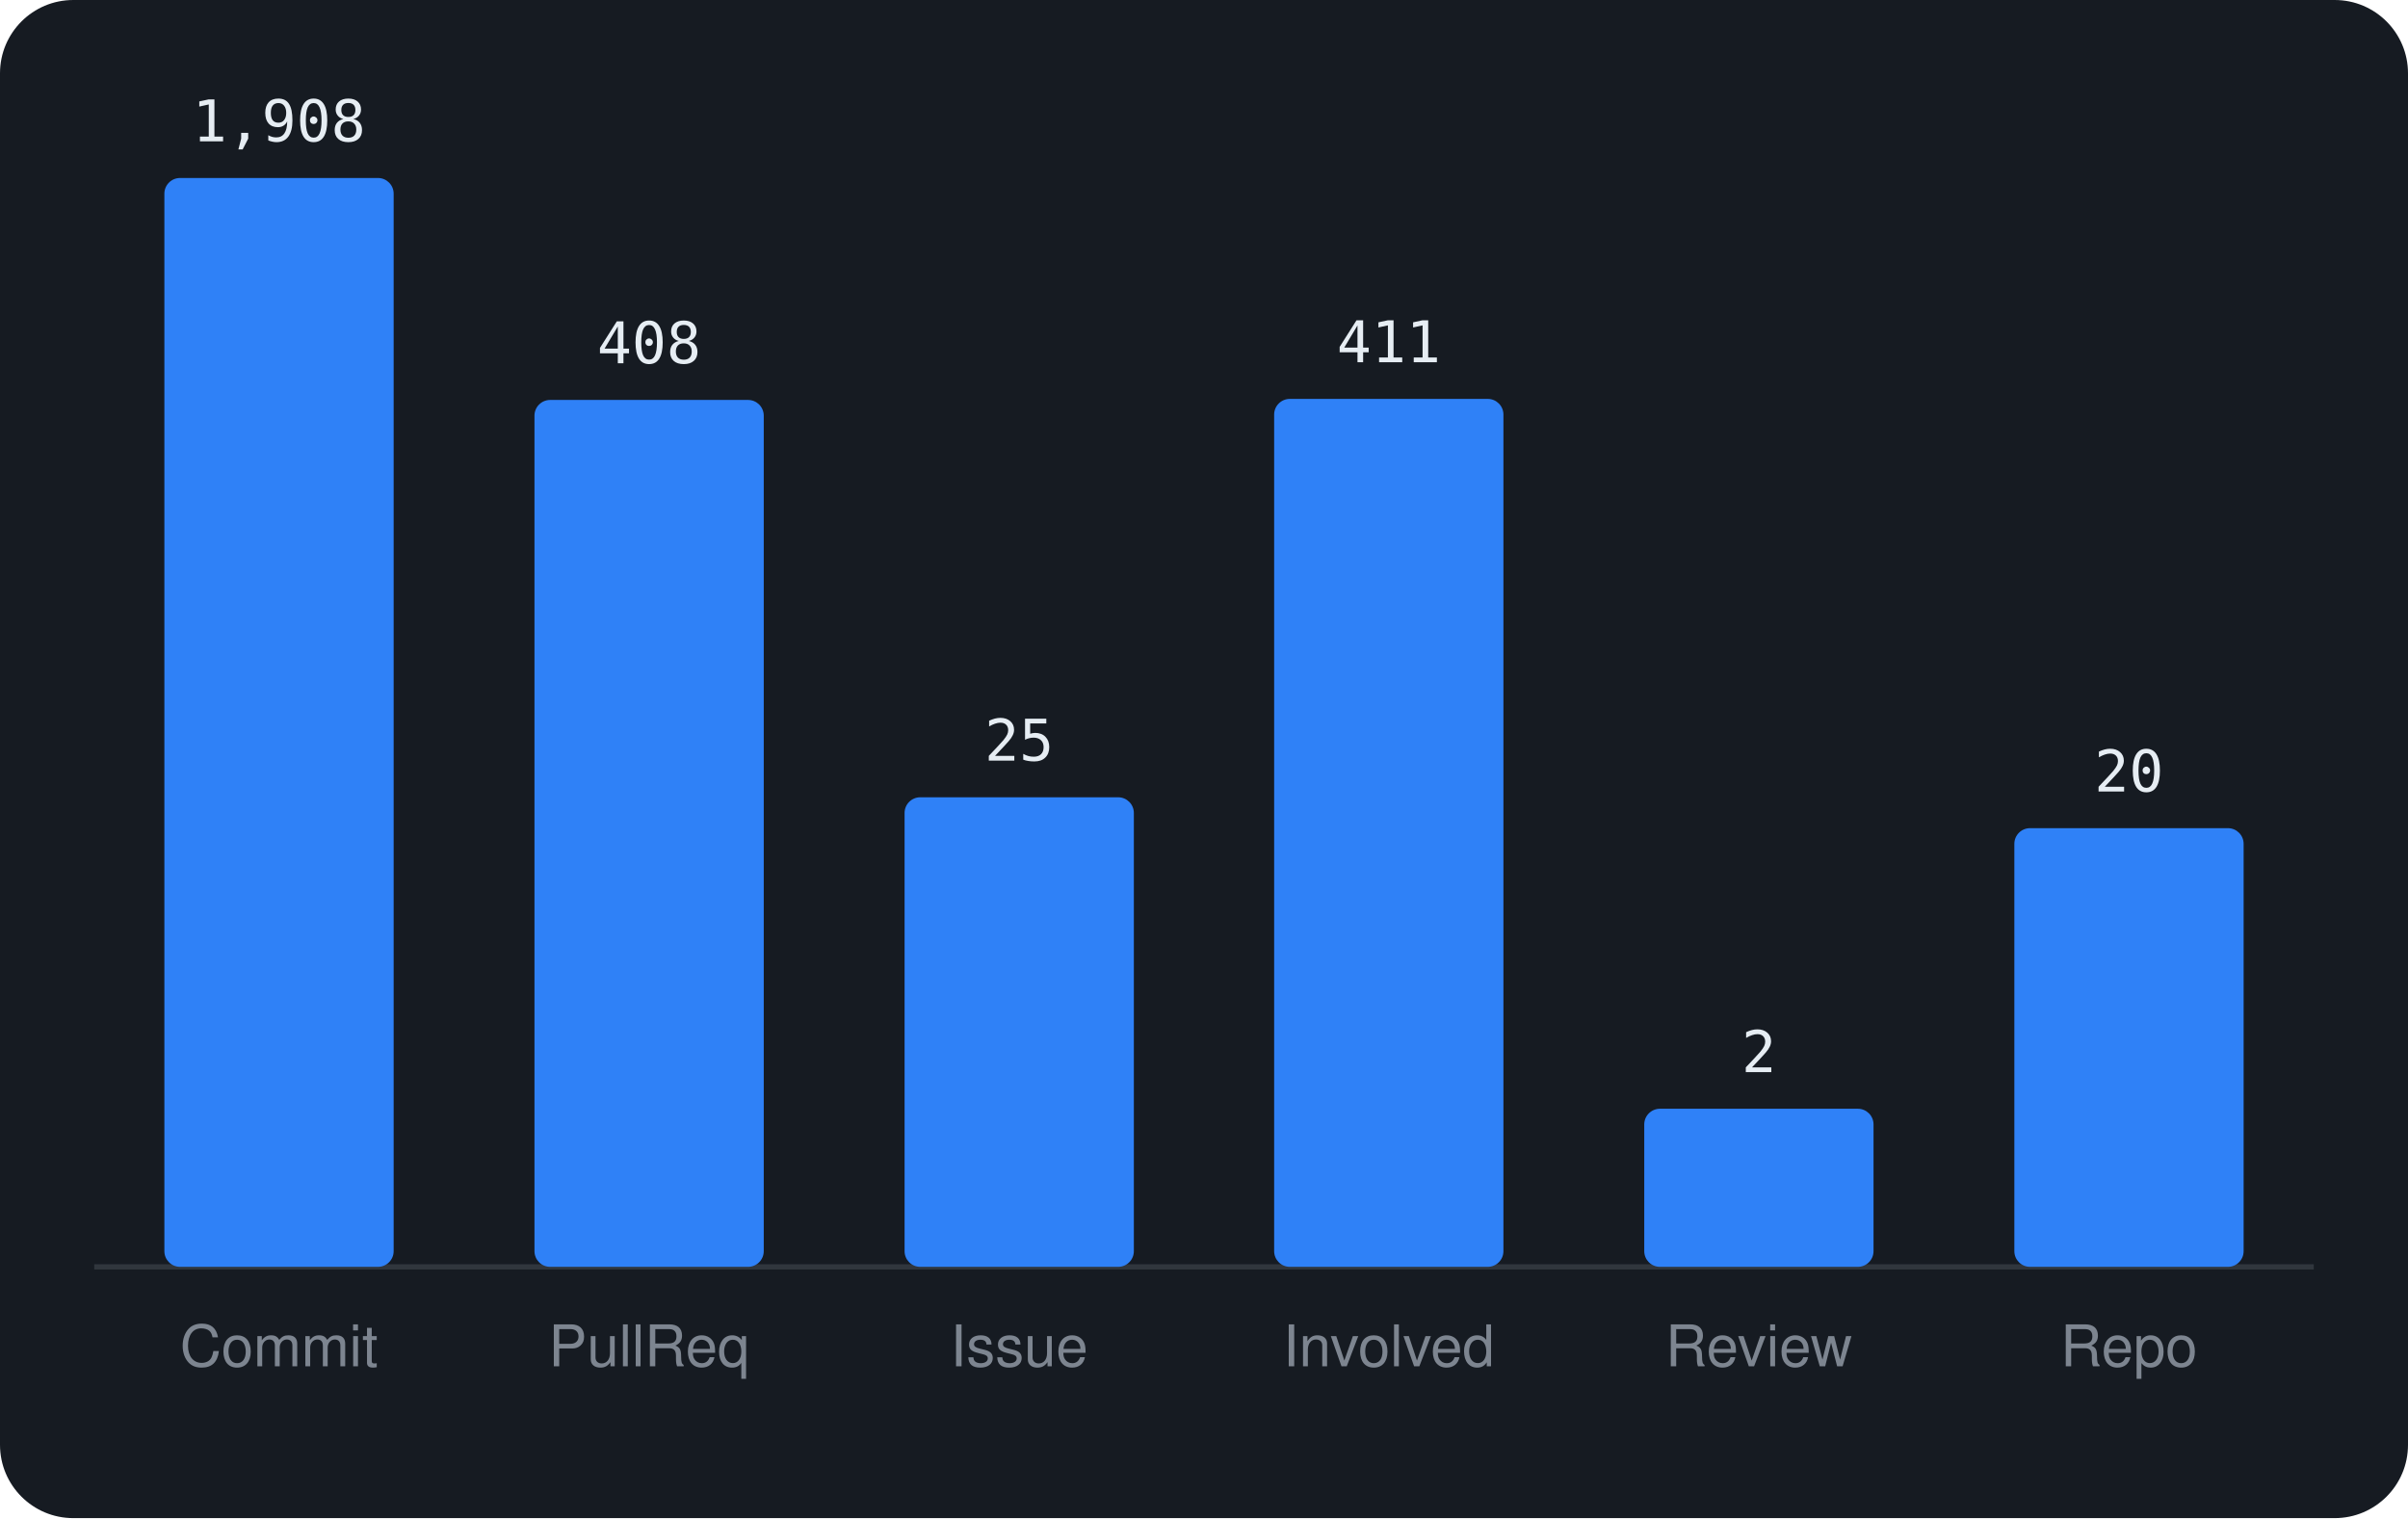
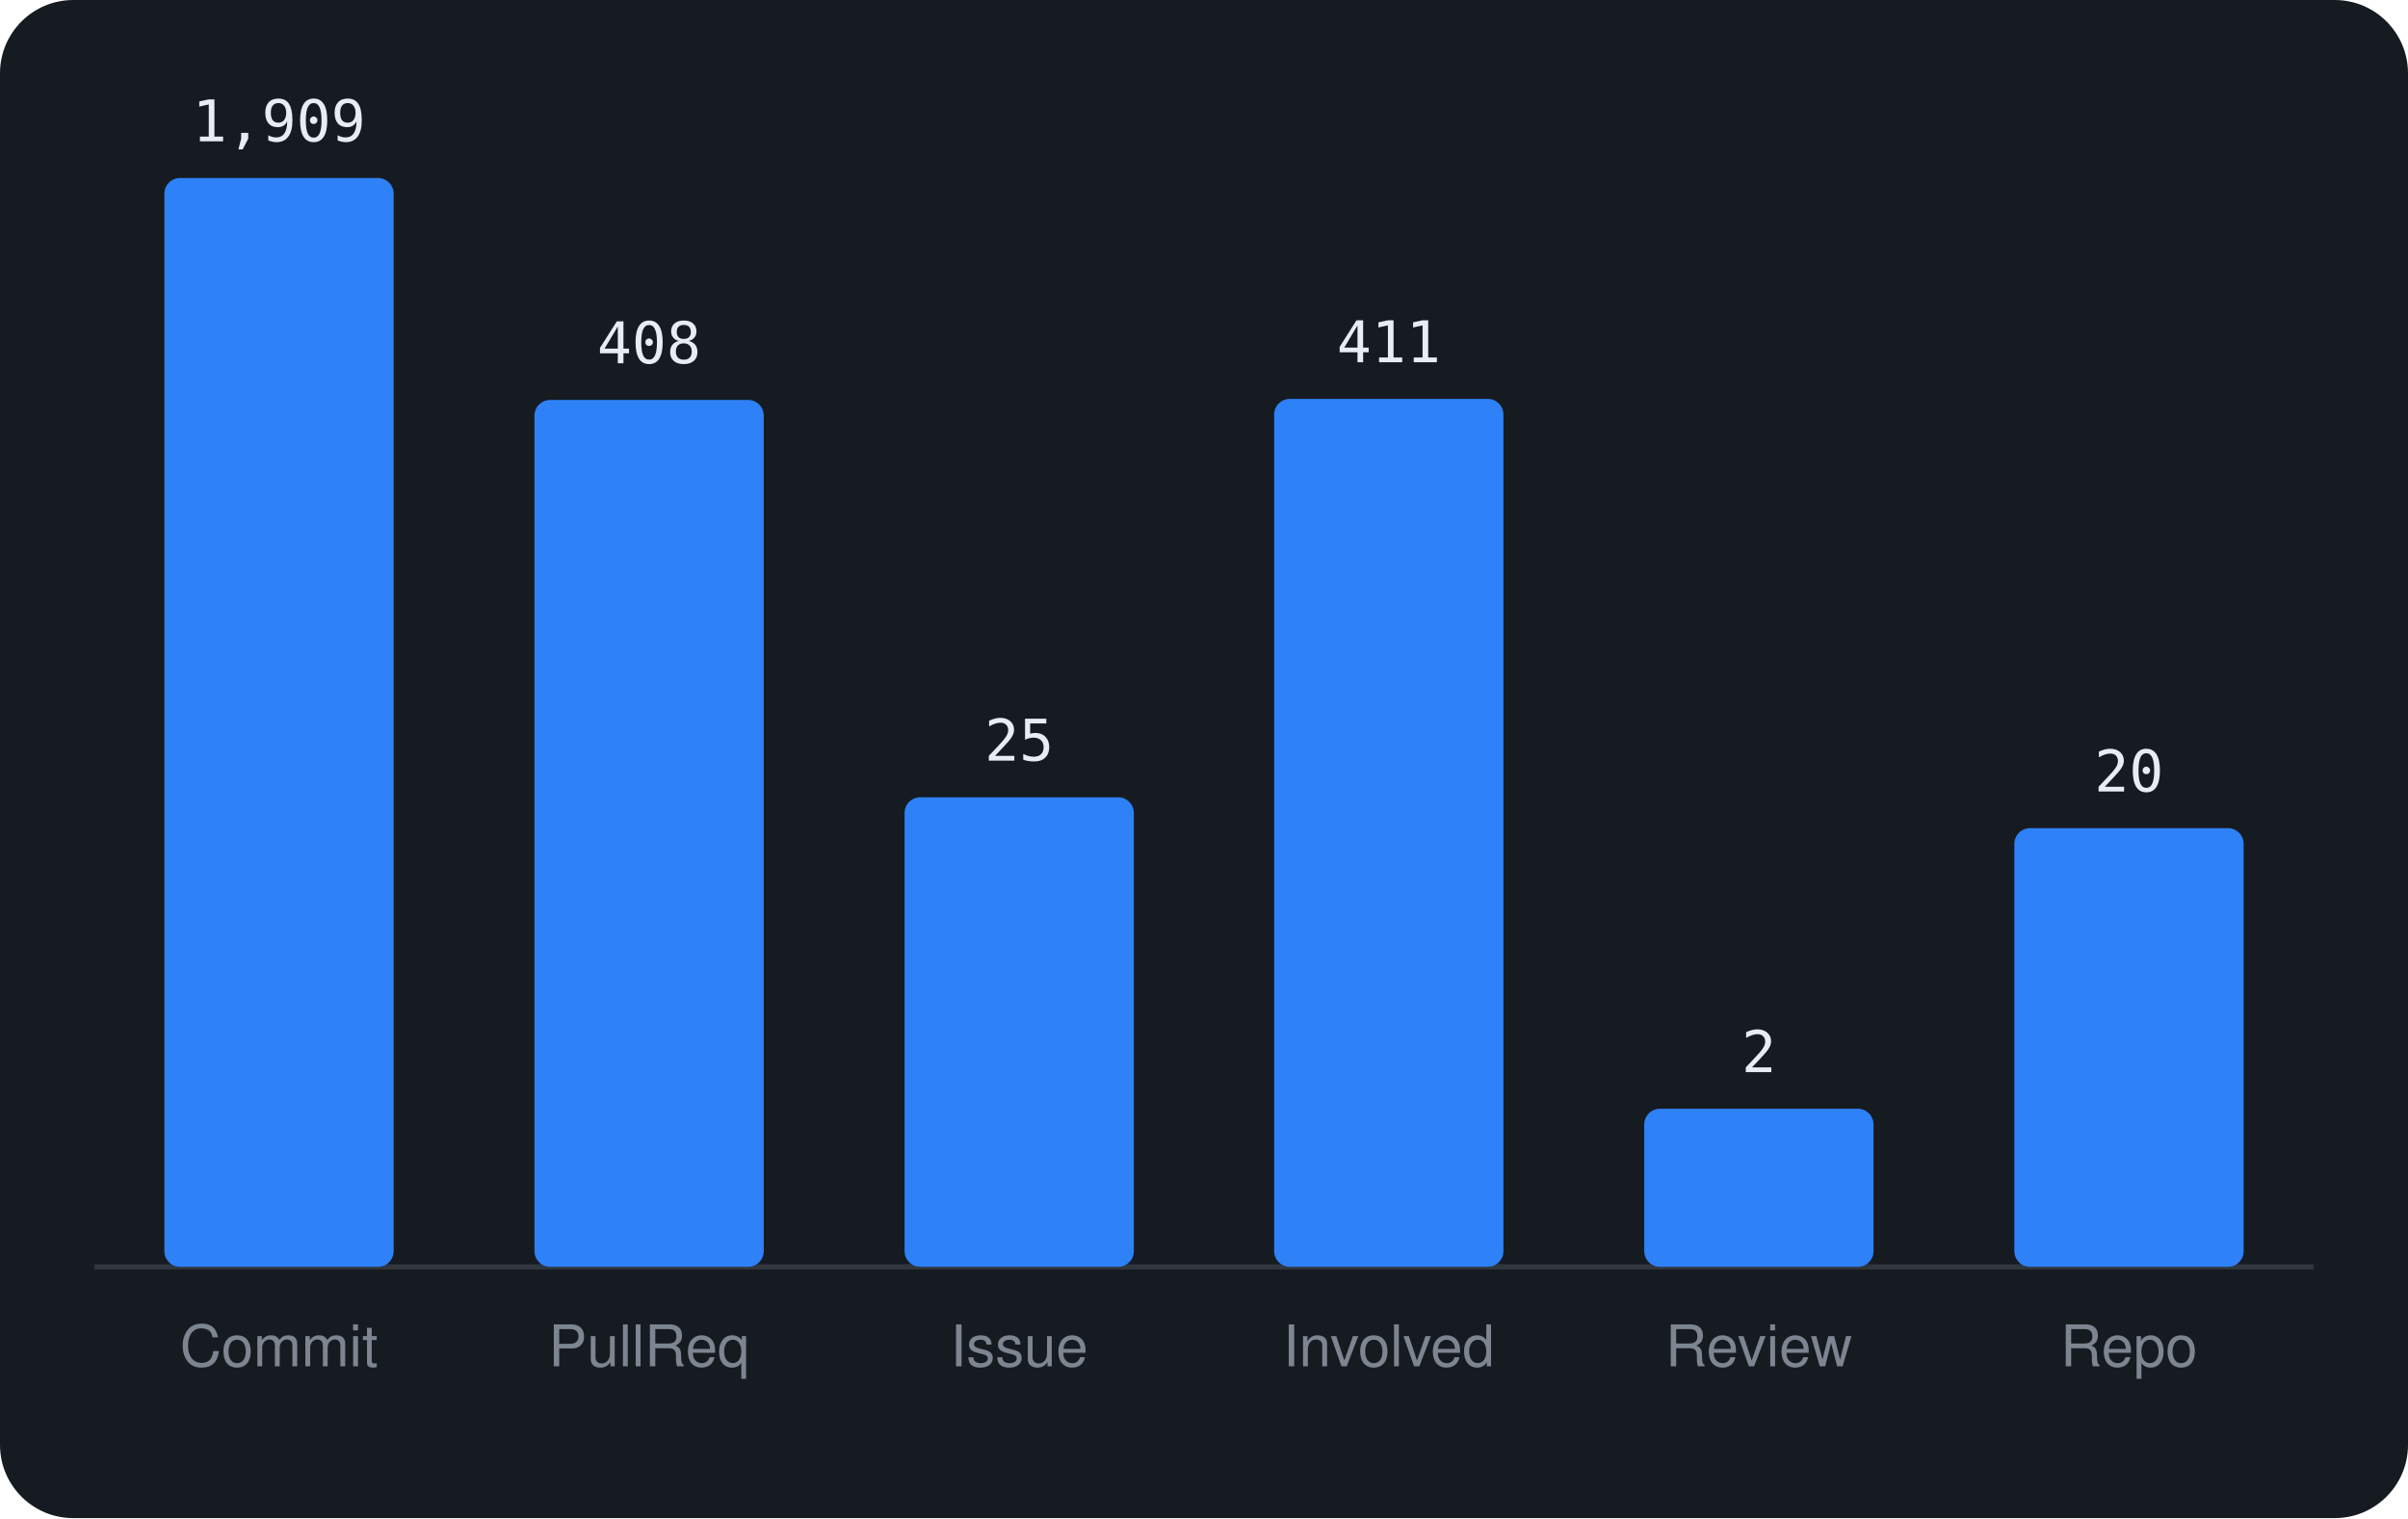
<svg xmlns="http://www.w3.org/2000/svg" viewBox="0 0 460 290" width="460" height="290" font-family="-apple-system,BlinkMacSystemFont,'Segoe UI',Helvetica,Arial,sans-serif">
  <rect width="460" height="290" rx="14" fill="#161b22" />
  <line x1="18" y1="242" x2="442" y2="242" stroke="#30363d" />
  <rect x="31.4" y="34.0" width="43.8" height="208.0" rx="3" fill="#2f81f7" />
-   <text x="53.3" y="27.0" text-anchor="middle" font-size="11" font-family="monospace" fill="#e6edf3">1,908</text>
+   <text x="53.3" y="27.0" text-anchor="middle" font-size="11" font-family="monospace" fill="#e6edf3">1,909</text>
  <text x="53.3" y="261" text-anchor="middle" font-size="11" fill="#7d8590">Commit</text>
  <rect x="102.1" y="76.4" width="43.8" height="165.6" rx="3" fill="#2f81f7" />
  <text x="124.0" y="69.4" text-anchor="middle" font-size="11" font-family="monospace" fill="#e6edf3">408</text>
  <text x="124.0" y="261" text-anchor="middle" font-size="11" fill="#7d8590">PullReq</text>
  <rect x="172.8" y="152.3" width="43.8" height="89.7" rx="3" fill="#2f81f7" />
  <text x="194.7" y="145.3" text-anchor="middle" font-size="11" font-family="monospace" fill="#e6edf3">25</text>
  <text x="194.7" y="261" text-anchor="middle" font-size="11" fill="#7d8590">Issue</text>
  <rect x="243.4" y="76.2" width="43.8" height="165.8" rx="3" fill="#2f81f7" />
  <text x="265.3" y="69.2" text-anchor="middle" font-size="11" font-family="monospace" fill="#e6edf3">411</text>
  <text x="265.3" y="261" text-anchor="middle" font-size="11" fill="#7d8590">Involved</text>
  <rect x="314.1" y="211.8" width="43.8" height="30.2" rx="3" fill="#2f81f7" />
  <text x="336.0" y="204.8" text-anchor="middle" font-size="11" font-family="monospace" fill="#e6edf3">2</text>
  <text x="336.0" y="261" text-anchor="middle" font-size="11" fill="#7d8590">Review</text>
  <rect x="384.8" y="158.2" width="43.8" height="83.8" rx="3" fill="#2f81f7" />
  <text x="406.7" y="151.2" text-anchor="middle" font-size="11" font-family="monospace" fill="#e6edf3">20</text>
  <text x="406.7" y="261" text-anchor="middle" font-size="11" fill="#7d8590">Repo</text>
</svg>
